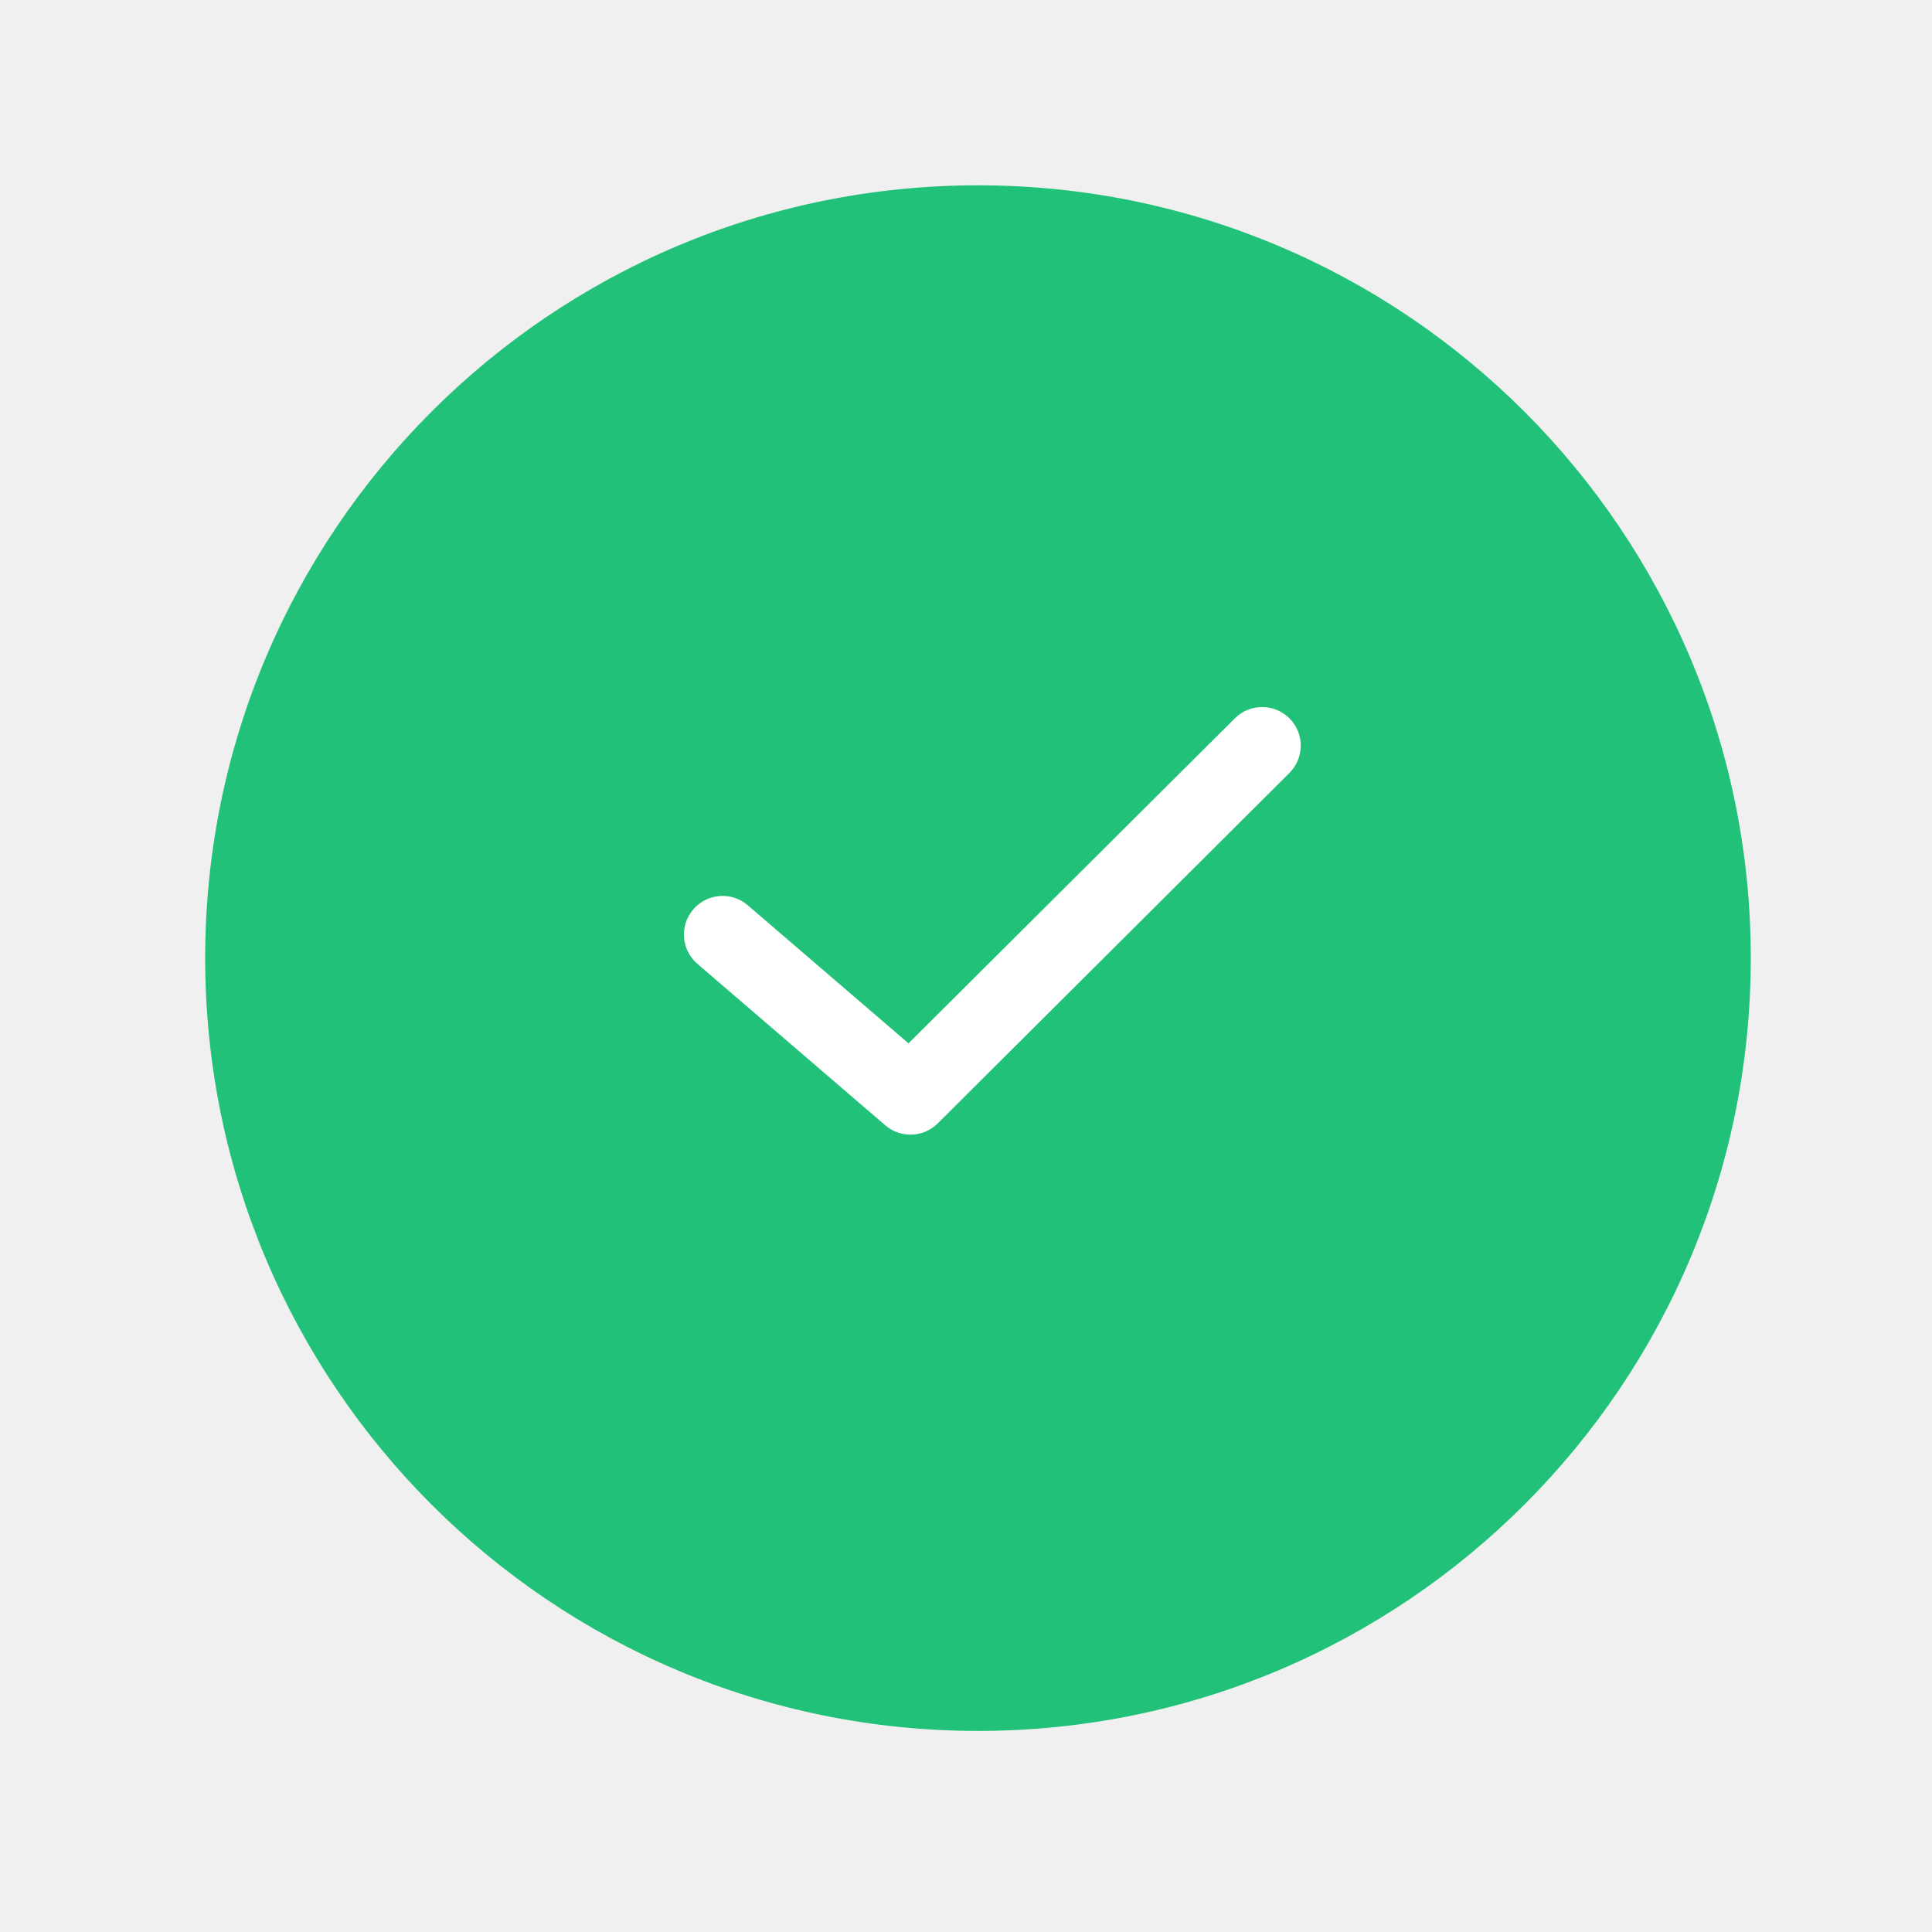
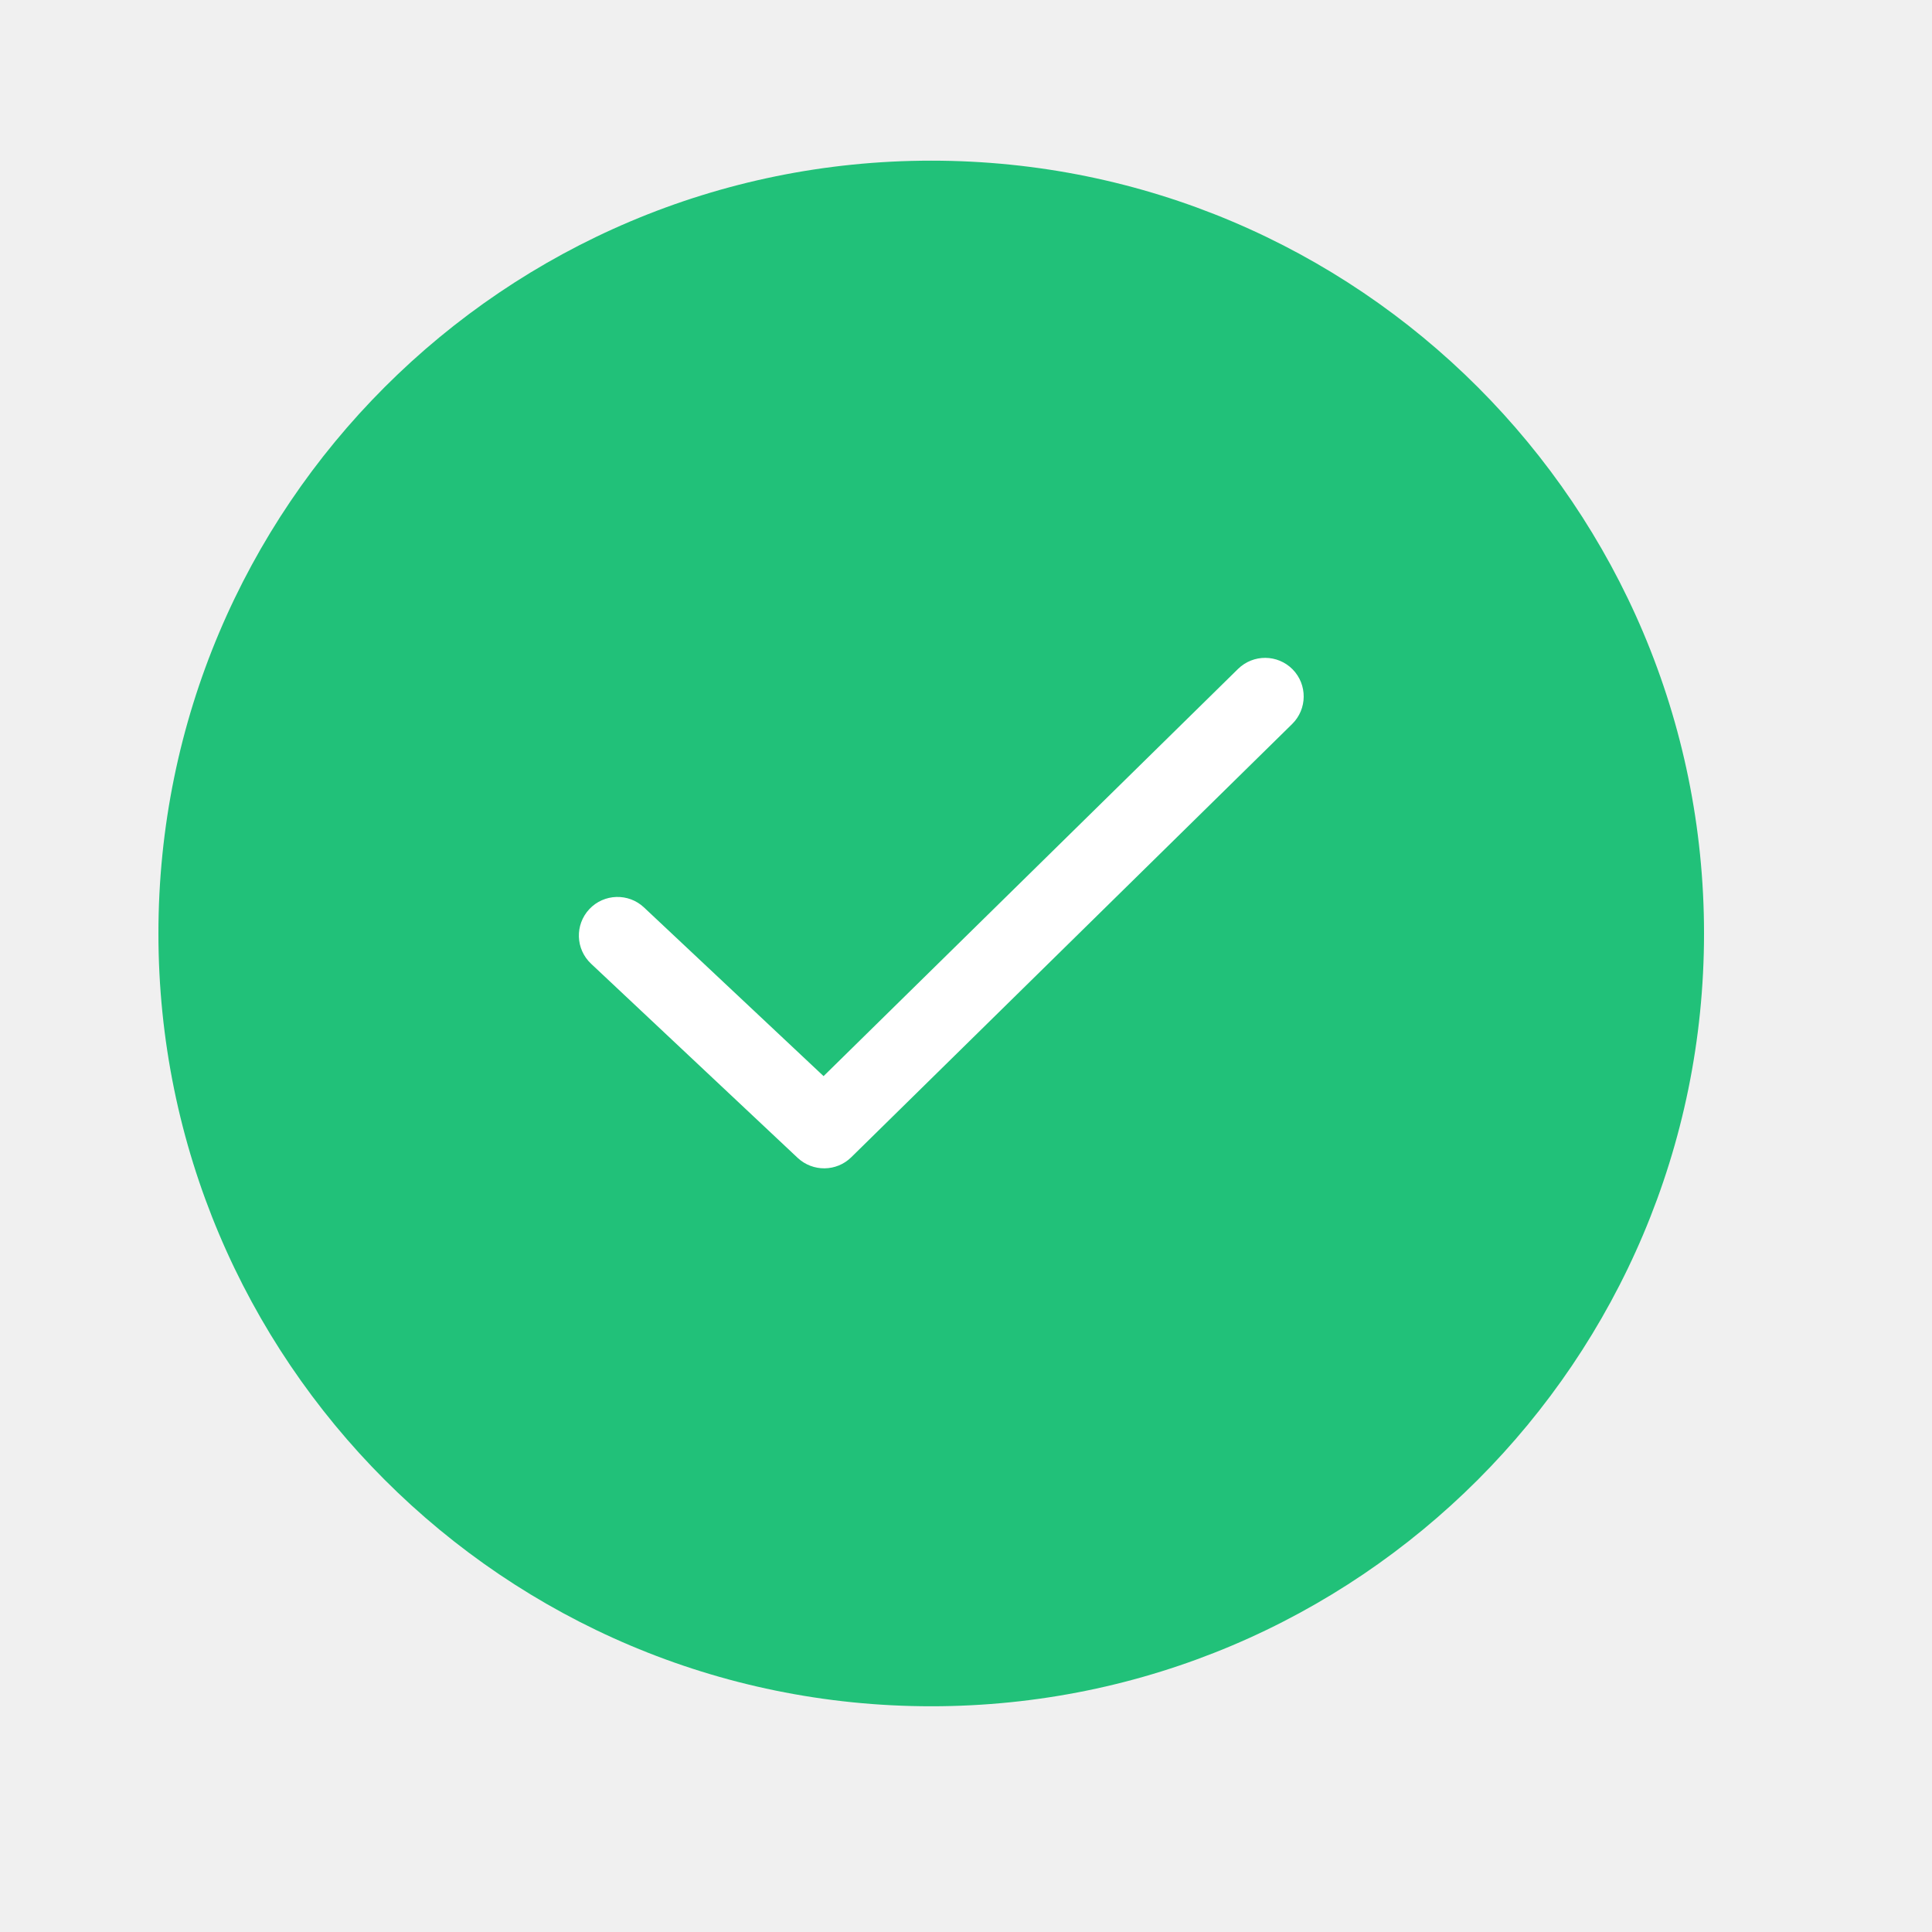
<svg xmlns="http://www.w3.org/2000/svg" width="25" height="25" viewBox="0 0 25 25" fill="none">
-   <circle cx="12.655" cy="12.398" r="10" fill="#21C179" />
-   <path fill-rule="evenodd" clip-rule="evenodd" d="M16.686 9.296C16.881 9.492 16.88 9.809 16.684 10.003L12.134 14.537C11.949 14.721 11.653 14.732 11.455 14.561L9.024 12.472C8.814 12.292 8.791 11.976 8.971 11.767C9.151 11.558 9.466 11.534 9.676 11.714L11.756 13.501L15.979 9.295C16.174 9.1 16.491 9.101 16.686 9.296Z" fill="white" />
+   <circle cx="12.05" cy="12.079" r="10" fill="#21C179" />
+   <path fill-rule="evenodd" clip-rule="evenodd" d="M16.727 8.662C16.92 8.859 16.917 9.176 16.72 9.369L11.015 14.975C10.824 15.163 10.518 15.166 10.322 14.983L7.649 12.471C7.447 12.282 7.437 11.966 7.626 11.764C7.815 11.563 8.132 11.553 8.333 11.742L10.657 13.925L16.02 8.656C16.217 8.463 16.533 8.465 16.727 8.662Z" fill="white" />
</svg>
